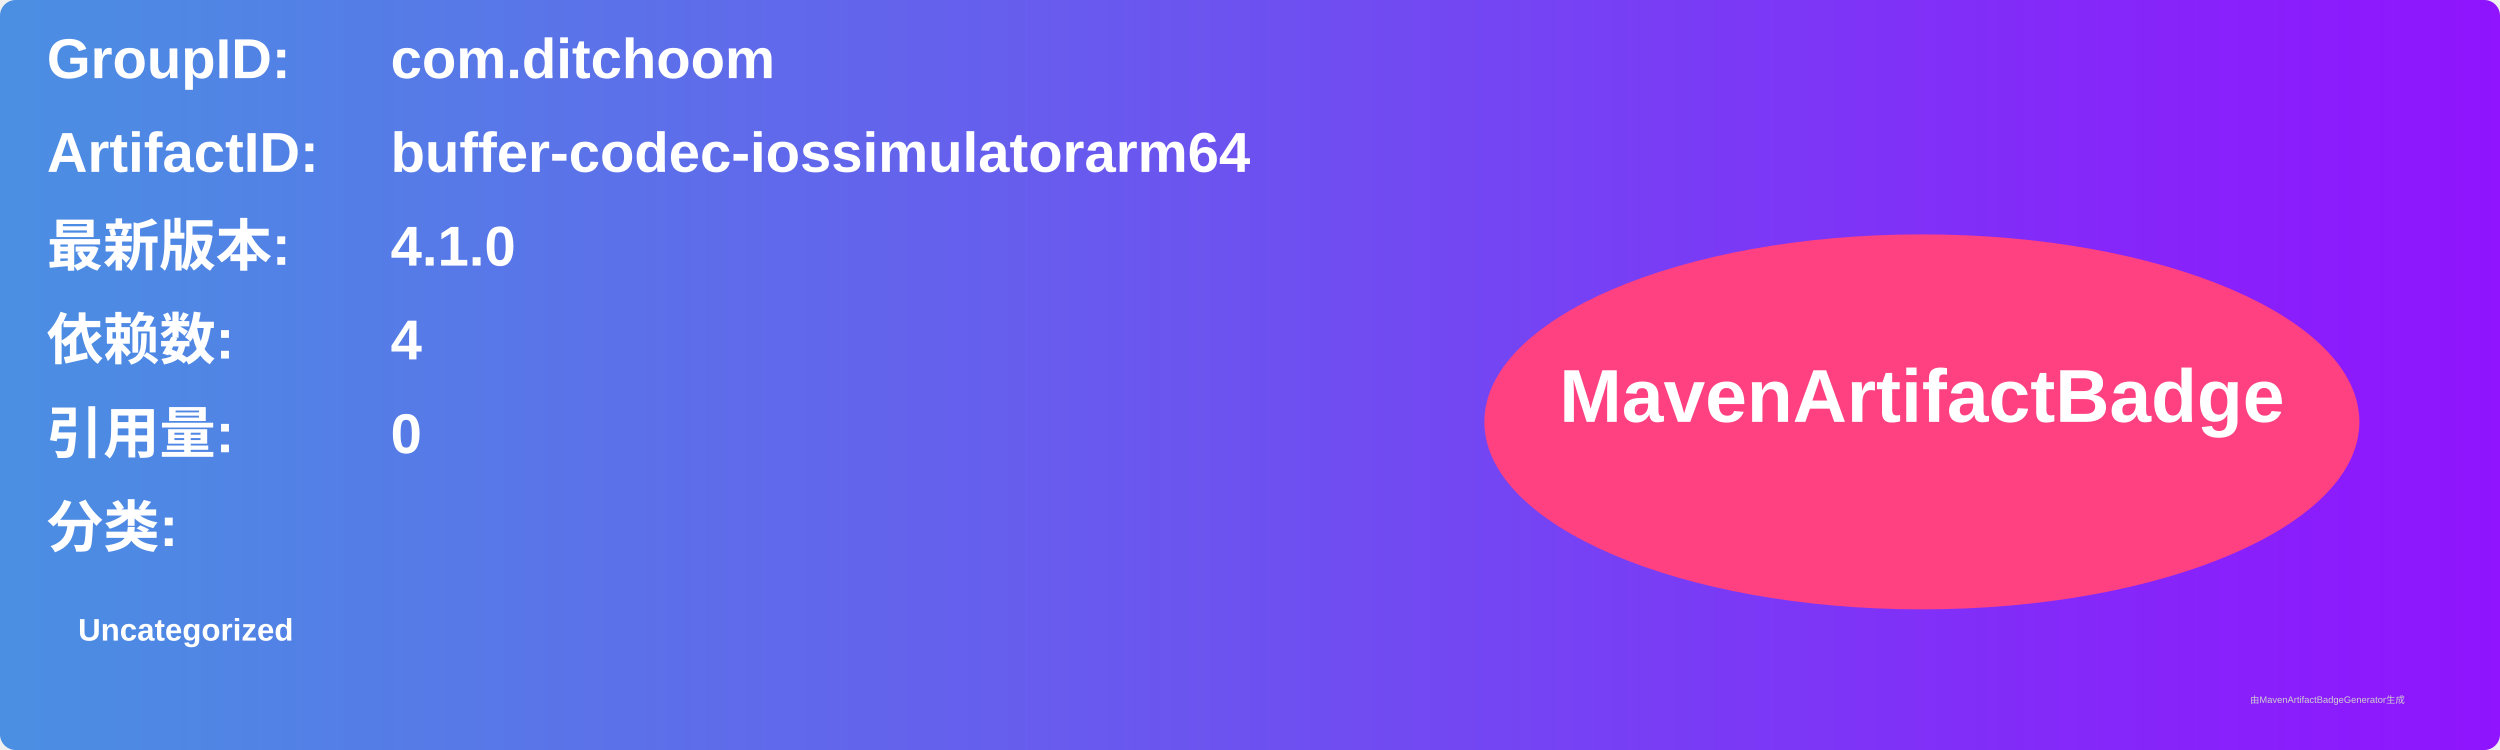
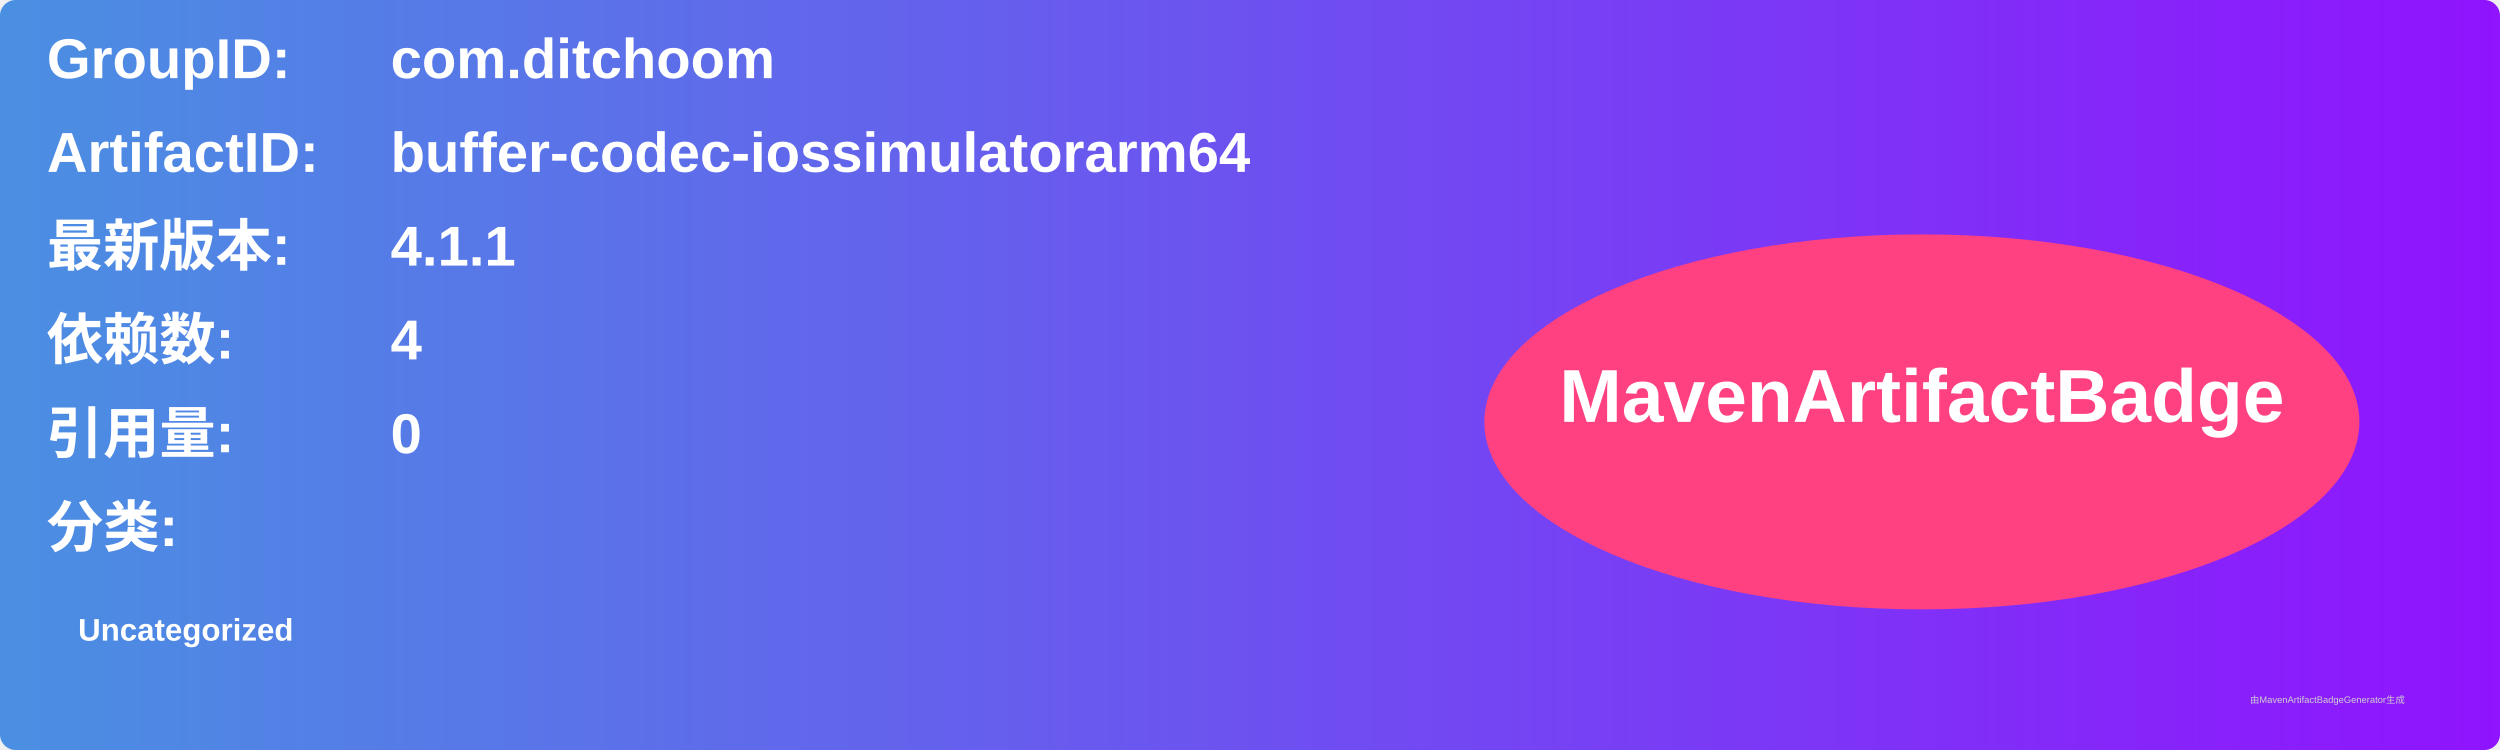
<svg xmlns="http://www.w3.org/2000/svg" width="800" height="240" viewBox="0 0 800 240">
  <linearGradient id="grad" x1="0%" y1="0%" x2="100%" y2="0%">
    <stop offset="0%" stop-color="#4a90e2" />
    <stop offset="100%" stop-color="#9013fe" />
  </linearGradient>
  <rect width="100%" height="100%" rx="5" ry="5" fill="url(#grad)" />
  <g transform="translate(15, 15)">
    <text x="0" y="10" font-family="Arial" font-size="18" fill="white" font-weight="bold" width="260">GroupID:</text>
    <text x="110" y="10" font-family="Arial" font-size="18" fill="white" font-weight="bold" width="460">com.ditchoom</text>
    <text x="0" y="40" font-family="Arial" font-size="18" fill="white" font-weight="bold" width="260">ArtifactID:</text>
    <text x="110" y="40" font-family="Arial" font-size="18" fill="white" font-weight="bold" width="460">buffer-codec-iossimulatorarm64</text>
    <text x="0" y="70" font-family="Arial" font-size="18" fill="white" font-weight="bold">最新版本:</text>
    <text x="110" y="70" font-family="Arial" font-size="18" fill="white" font-weight="bold">
-       <tspan font-weight="bold">4.1.0</tspan>
+       <tspan font-weight="bold">4.1.1</tspan>
    </text>
    <text x="0" y="100" font-family="Arial" font-size="18" fill="white" font-weight="bold">依赖数: </text>
    <text x="110" y="100" font-family="Arial" font-size="18" fill="white">
      <tspan font-weight="bold">4</tspan>
    </text>
    <text x="0" y="130" font-family="Arial" font-size="18" fill="white" font-weight="bold">引用量: </text>
    <text x="110" y="130" font-family="Arial" font-size="18" fill="white">
      <tspan font-weight="bold">0</tspan>
    </text>
    <text x="0" y="160" font-family="Arial" font-size="18" fill="white" font-weight="bold">分类:</text>
    <text x="10" y="190" font-family="Arial" font-size="10" fill="white">
      <tspan font-weight="bold">Uncategorized</tspan>
    </text>
    <ellipse cx="600" cy="120" rx="140" ry="60" fill="#ff4081" />
    <text x="600" y="120" text-anchor="middle" font-family="Arial" font-size="24" fill="white" font-weight="bold">MavenArtifactBadge</text>
  </g>
  <text x="720" y="225" font-family="Arial" font-size="3" fill="#d0d0d0">由MavenArtifactBadgeGenerator生成</text>
</svg>
